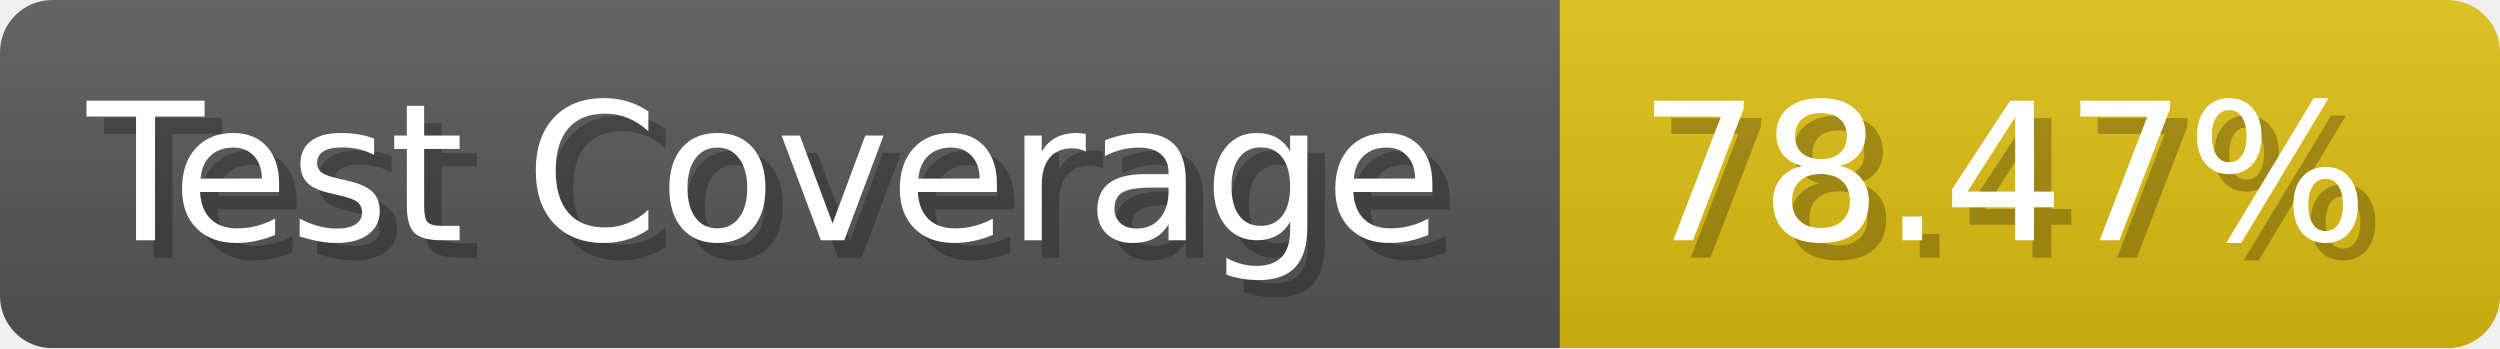
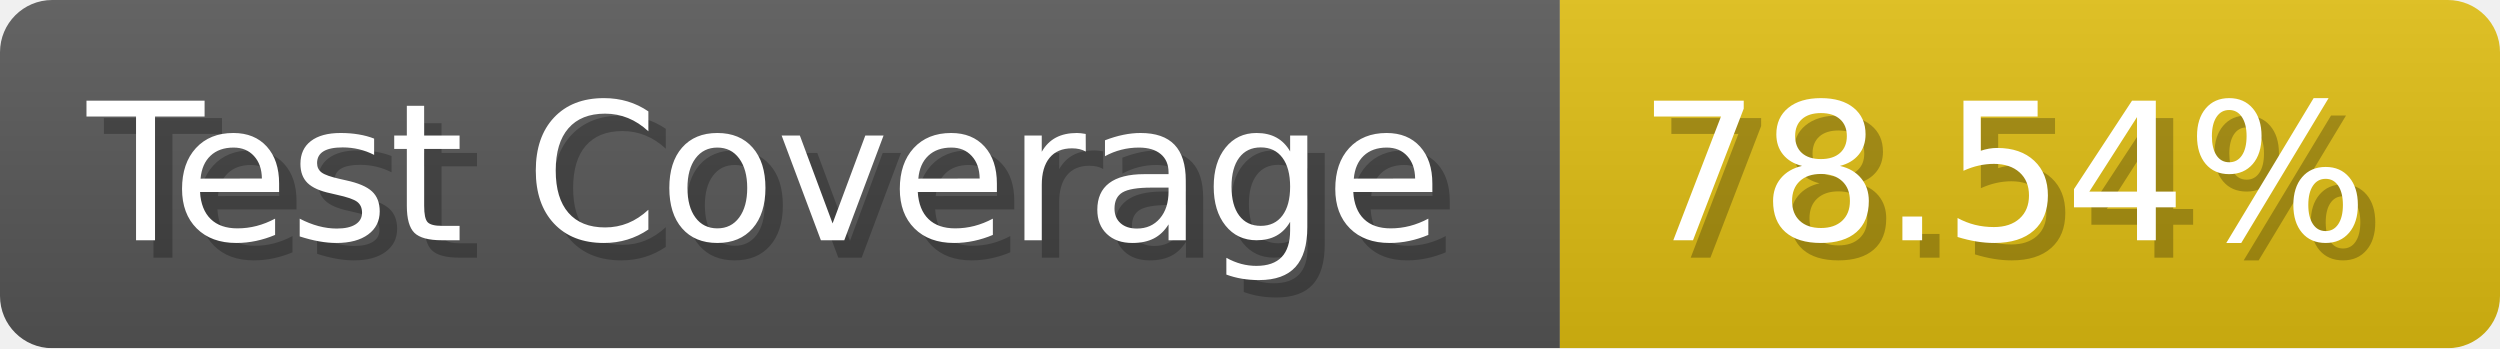
- <svg xmlns="http://www.w3.org/2000/svg" width="143.6" height="20" viewBox="0 0 1436 200" role="img" aria-label="Test Coverage: 78.47%">
+ <svg xmlns="http://www.w3.org/2000/svg" width="143.6" height="20" viewBox="0 0 1436 200" role="img" aria-label="Test Coverage: 78.54%">
  <linearGradient id="a" x2="0" y2="100%">
    <stop offset="0" stop-opacity=".1" stop-color="#EEE" />
    <stop offset="1" stop-opacity=".1" />
  </linearGradient>
  <mask id="m">
    <rect width="1436" height="200" rx="30" fill="#FFF" />
  </mask>
  <g mask="url(#m)">
    <rect width="896" height="200" fill="#555" />
    <rect width="540" height="200" fill="#DB1" x="896" />
    <rect width="1436" height="200" fill="url(#a)" />
  </g>
  <g aria-hidden="true" fill="#fff" text-anchor="start" font-family="Verdana,DejaVu Sans,sans-serif" font-size="110">
    <text x="60" y="148" textLength="796" fill="#000" opacity="0.25">Test Coverage</text>
    <text x="50" y="138" textLength="796">Test Coverage</text>
-     <text x="951" y="148" textLength="440" fill="#000" opacity="0.25">78.47%</text>
-     <text x="941" y="138" textLength="440">78.47%</text>
+     <text x="951" y="148" textLength="440" fill="#000" opacity="0.25">78.54%</text>
+     <text x="941" y="138" textLength="440">78.54%</text>
  </g>
</svg>
